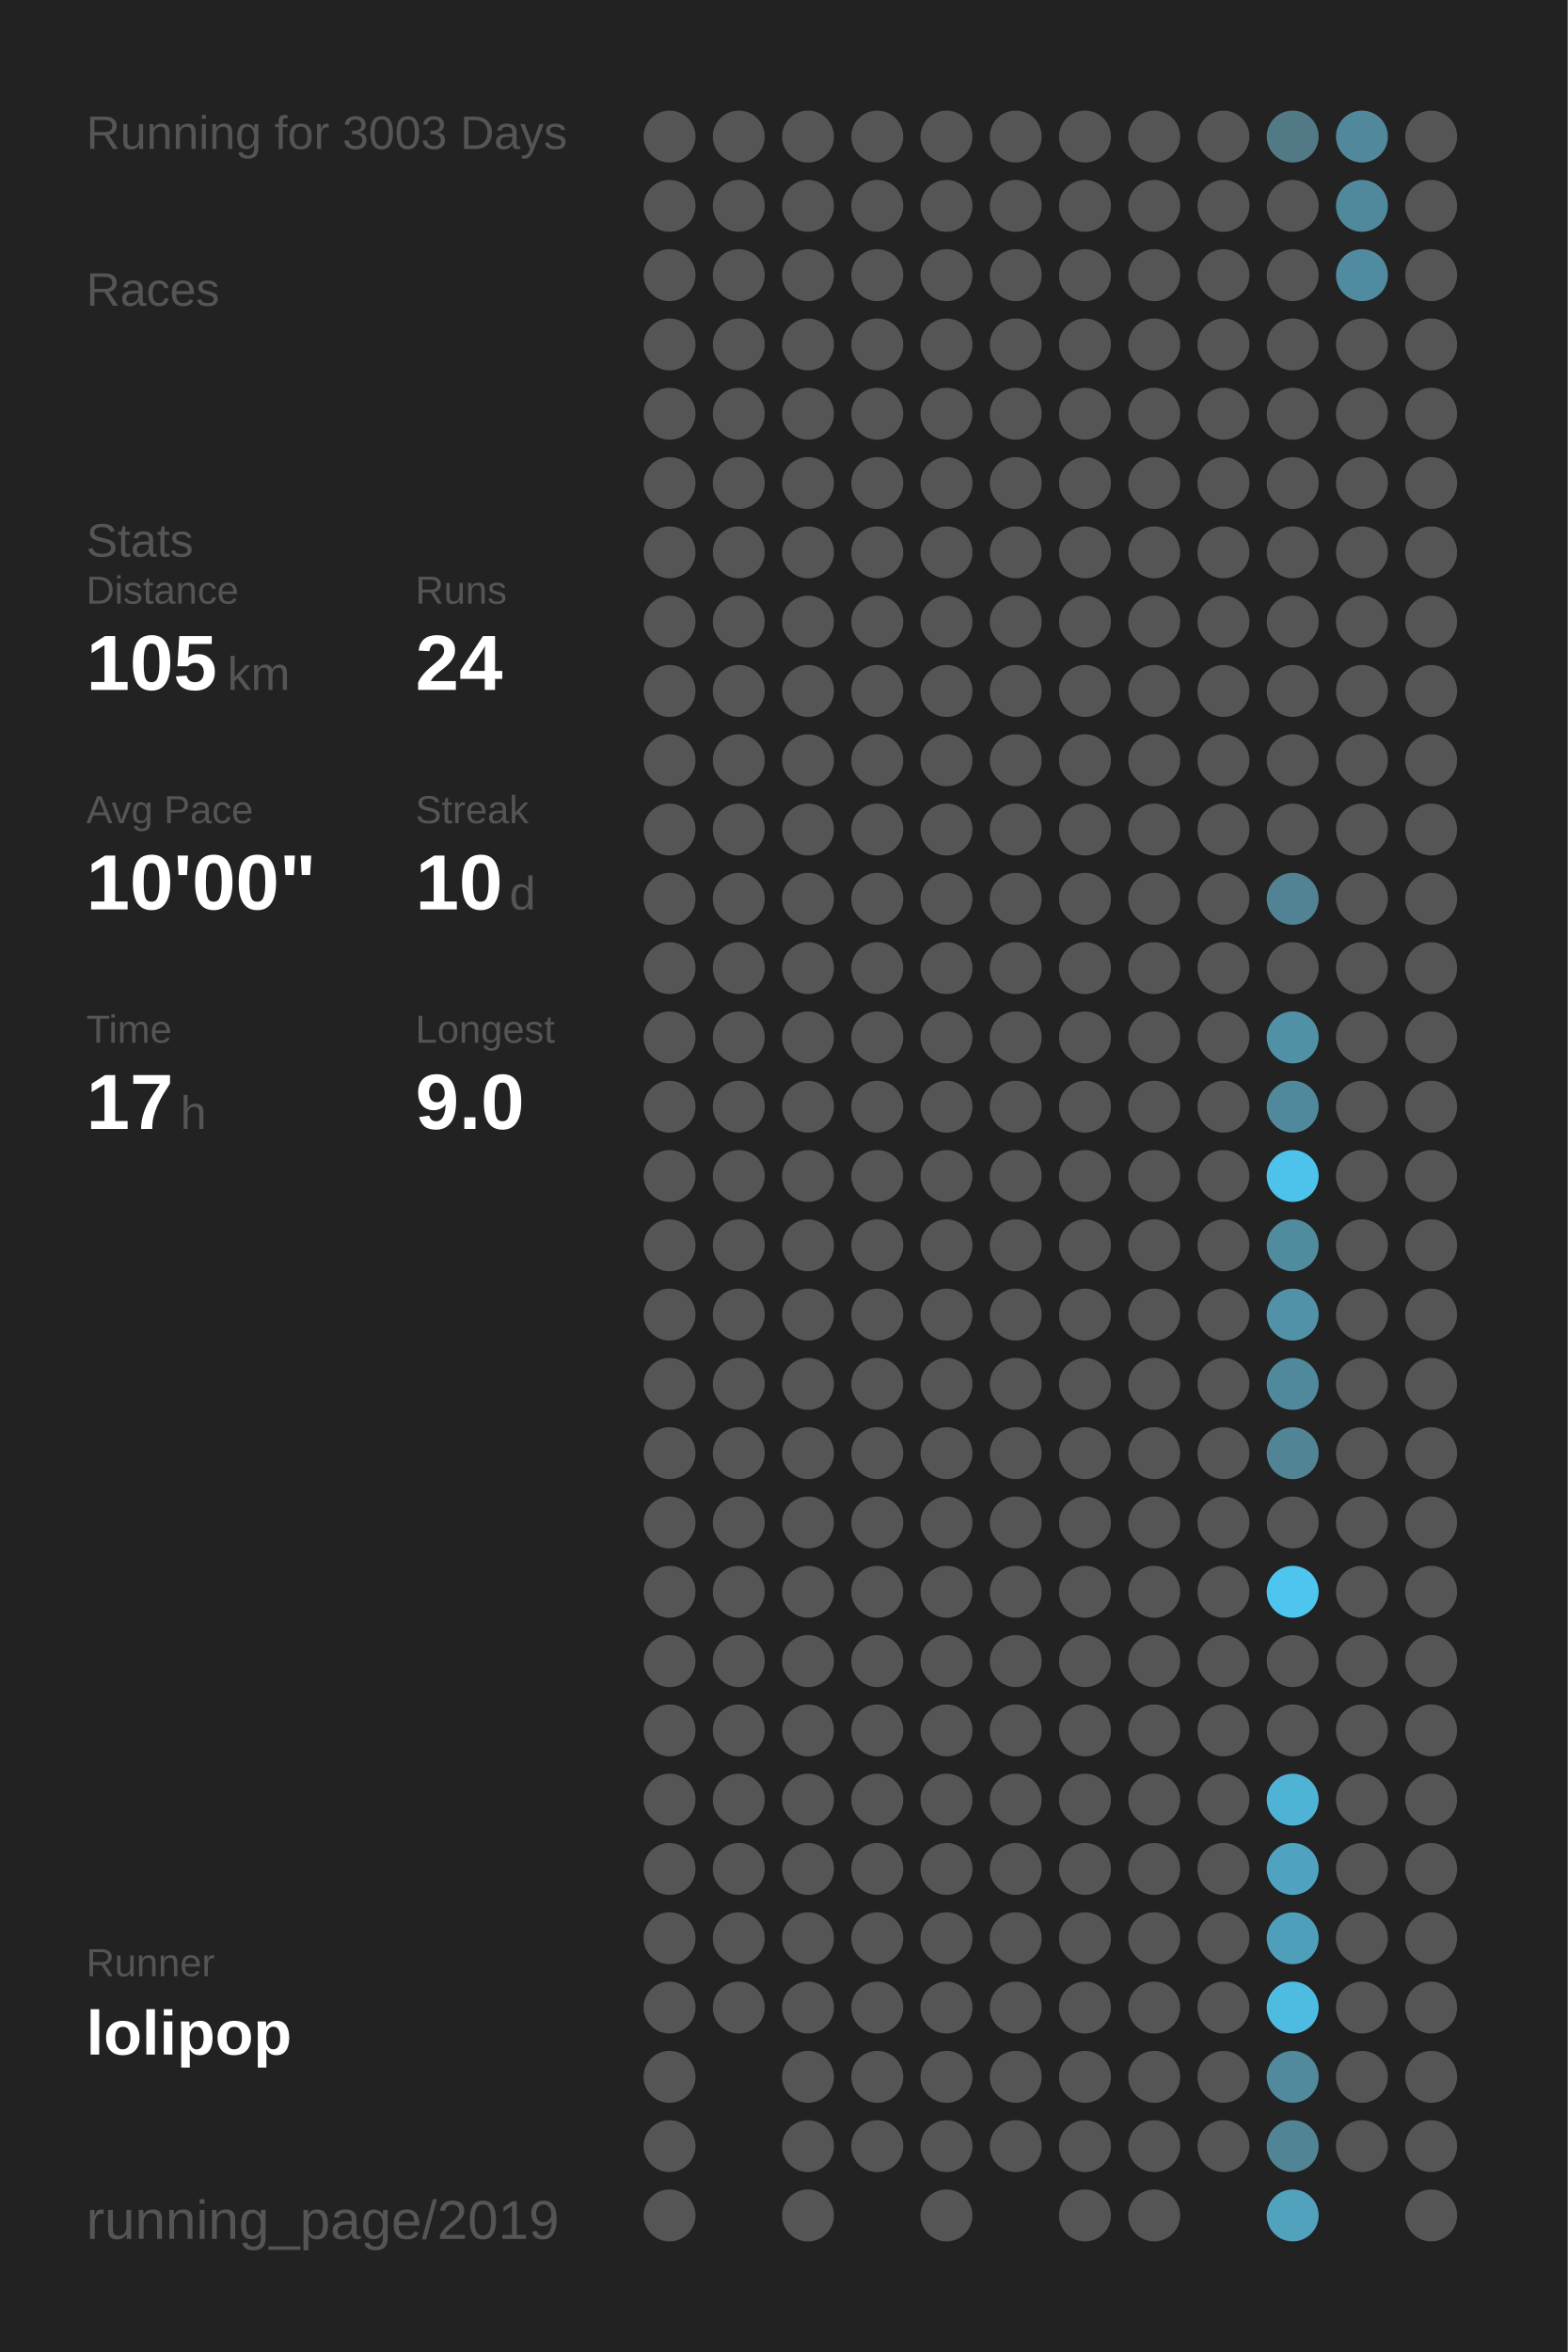
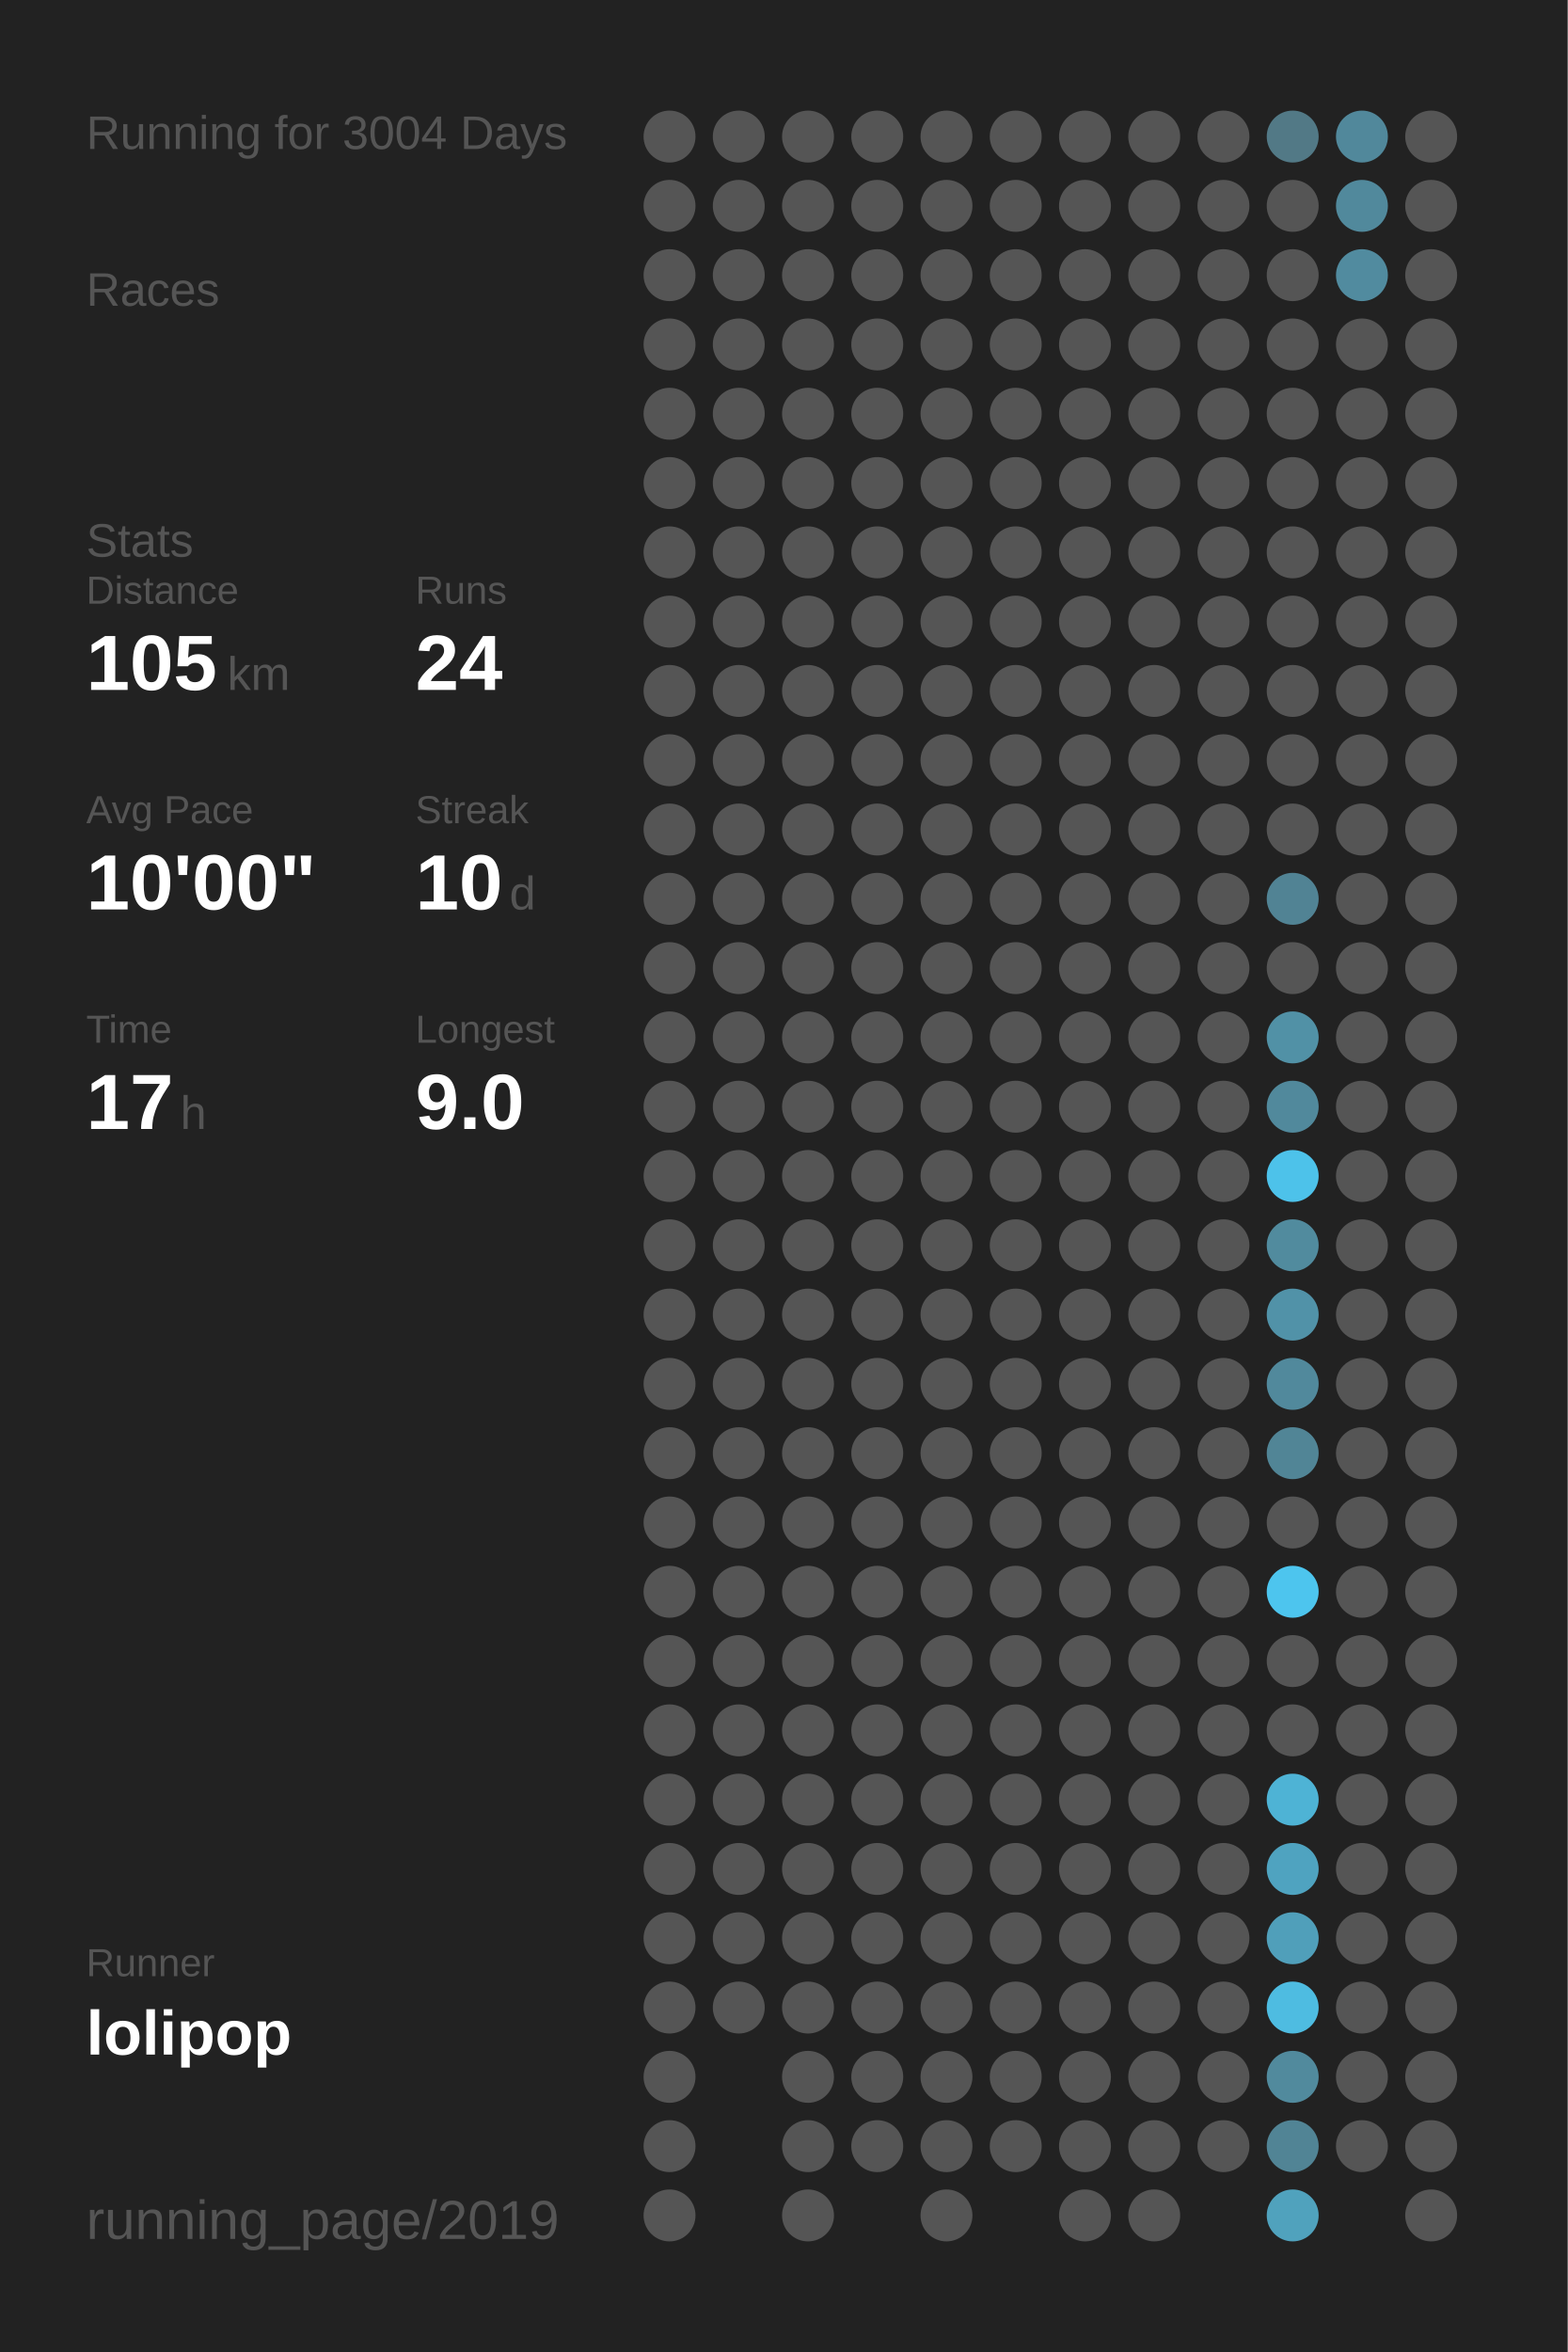
<svg xmlns="http://www.w3.org/2000/svg" baseProfile="full" height="300mm" version="1.1" viewBox="0,0,200,300" width="200mm">
  <defs />
  <rect fill="#222222" height="300" width="200" x="0" y="0" />
-   <text fill="#555555" style="font-size:6px; font-family:Arial;" x="11" y="19">Running for 3003 Days</text>
+   <text fill="#555555" style="font-size:6px; font-family:Arial;" x="11" y="19">Running for 3004 Days</text>
  <text fill="#555555" style="font-size:6px; font-family:Arial;" x="11" y="39">Races</text>
  <text fill="#555555" style="font-size:6px; font-family:Arial;" x="11" y="71">Stats</text>
  <text fill="#555555" style="font-size:5px; font-family:Arial;" x="11" y="77">Distance</text>
  <text fill="#FFFFFF" style="font-size:10px; font-family:Arial; font-weight:bold;" x="11" y="88">105</text>
  <text fill="#555555" style="font-size:6px; font-family:Arial;" x="29" y="88">km</text>
  <text fill="#555555" style="font-size:5px; font-family:Arial;" x="53" y="77">Runs</text>
  <text fill="#FFFFFF" style="font-size:10px; font-family:Arial; font-weight:bold;" x="53" y="88">24</text>
  <text fill="#555555" style="font-size:5px; font-family:Arial;" x="11" y="105">Avg Pace</text>
  <text fill="#FFFFFF" style="font-size:10px; font-family:Arial; font-weight:bold;" x="11" y="116">10'00"</text>
  <text fill="#555555" style="font-size:5px; font-family:Arial;" x="53" y="105">Streak</text>
  <text fill="#FFFFFF" style="font-size:10px; font-family:Arial; font-weight:bold;" x="53" y="116">10</text>
  <text fill="#555555" style="font-size:6px; font-family:Arial;" x="65" y="116">d</text>
  <text fill="#555555" style="font-size:5px; font-family:Arial;" x="11" y="133">Time</text>
  <text fill="#FFFFFF" style="font-size:10px; font-family:Arial; font-weight:bold;" x="11" y="144">17</text>
  <text fill="#555555" style="font-size:6px; font-family:Arial;" x="23" y="144">h</text>
  <text fill="#555555" style="font-size:5px; font-family:Arial;" x="53" y="133">Longest</text>
  <text fill="#FFFFFF" style="font-size:10px; font-family:Arial; font-weight:bold;" x="53" y="144">9.0</text>
  <text fill="#555555" style="font-size:5px; font-family:Arial;" x="11" y="252.065">Runner</text>
  <text fill="#FFFFFF" style="font-size:8px; font-family:Arial; font-weight:bold;" x="11" y="262.065">lolipop</text>
  <text fill="#555555" style="font-size:7px; font-family:Arial;" x="11" y="285.581">running_page/2019</text>
  <circle cx="85.417" cy="17.419" fill="#555555" r="3.312" />
  <circle cx="85.417" cy="26.258" fill="#555555" r="3.312" />
  <circle cx="85.417" cy="35.097" fill="#555555" r="3.312" />
  <circle cx="85.417" cy="43.935" fill="#555555" r="3.312" />
  <circle cx="85.417" cy="52.774" fill="#555555" r="3.312" />
  <circle cx="85.417" cy="61.613" fill="#555555" r="3.312" />
  <circle cx="85.417" cy="70.452" fill="#555555" r="3.312" />
  <circle cx="85.417" cy="79.29" fill="#555555" r="3.312" />
  <circle cx="85.417" cy="88.129" fill="#555555" r="3.312" />
  <circle cx="85.417" cy="96.968" fill="#555555" r="3.312" />
  <circle cx="85.417" cy="105.806" fill="#555555" r="3.312" />
  <circle cx="85.417" cy="114.645" fill="#555555" r="3.312" />
  <circle cx="85.417" cy="123.484" fill="#555555" r="3.312" />
  <circle cx="85.417" cy="132.323" fill="#555555" r="3.312" />
  <circle cx="85.417" cy="141.161" fill="#555555" r="3.312" />
  <circle cx="85.417" cy="150" fill="#555555" r="3.312" />
  <circle cx="85.417" cy="158.839" fill="#555555" r="3.312" />
  <circle cx="85.417" cy="167.677" fill="#555555" r="3.312" />
  <circle cx="85.417" cy="176.516" fill="#555555" r="3.312" />
  <circle cx="85.417" cy="185.355" fill="#555555" r="3.312" />
  <circle cx="85.417" cy="194.194" fill="#555555" r="3.312" />
  <circle cx="85.417" cy="203.032" fill="#555555" r="3.312" />
  <circle cx="85.417" cy="211.871" fill="#555555" r="3.312" />
  <circle cx="85.417" cy="220.71" fill="#555555" r="3.312" />
  <circle cx="85.417" cy="229.548" fill="#555555" r="3.312" />
  <circle cx="85.417" cy="238.387" fill="#555555" r="3.312" />
  <circle cx="85.417" cy="247.226" fill="#555555" r="3.312" />
  <circle cx="85.417" cy="256.065" fill="#555555" r="3.312" />
  <circle cx="85.417" cy="264.903" fill="#555555" r="3.312" />
  <circle cx="85.417" cy="273.742" fill="#555555" r="3.312" />
  <circle cx="85.417" cy="282.581" fill="#555555" r="3.312" />
  <circle cx="94.25" cy="17.419" fill="#555555" r="3.312" />
  <circle cx="94.25" cy="26.258" fill="#555555" r="3.312" />
  <circle cx="94.25" cy="35.097" fill="#555555" r="3.312" />
  <circle cx="94.25" cy="43.935" fill="#555555" r="3.312" />
  <circle cx="94.25" cy="52.774" fill="#555555" r="3.312" />
  <circle cx="94.25" cy="61.613" fill="#555555" r="3.312" />
  <circle cx="94.25" cy="70.452" fill="#555555" r="3.312" />
  <circle cx="94.25" cy="79.29" fill="#555555" r="3.312" />
  <circle cx="94.25" cy="88.129" fill="#555555" r="3.312" />
  <circle cx="94.25" cy="96.968" fill="#555555" r="3.312" />
  <circle cx="94.25" cy="105.806" fill="#555555" r="3.312" />
  <circle cx="94.25" cy="114.645" fill="#555555" r="3.312" />
  <circle cx="94.25" cy="123.484" fill="#555555" r="3.312" />
  <circle cx="94.25" cy="132.323" fill="#555555" r="3.312" />
  <circle cx="94.25" cy="141.161" fill="#555555" r="3.312" />
  <circle cx="94.25" cy="150" fill="#555555" r="3.312" />
  <circle cx="94.25" cy="158.839" fill="#555555" r="3.312" />
  <circle cx="94.25" cy="167.677" fill="#555555" r="3.312" />
  <circle cx="94.25" cy="176.516" fill="#555555" r="3.312" />
  <circle cx="94.25" cy="185.355" fill="#555555" r="3.312" />
  <circle cx="94.25" cy="194.194" fill="#555555" r="3.312" />
  <circle cx="94.25" cy="203.032" fill="#555555" r="3.312" />
  <circle cx="94.25" cy="211.871" fill="#555555" r="3.312" />
  <circle cx="94.25" cy="220.71" fill="#555555" r="3.312" />
  <circle cx="94.25" cy="229.548" fill="#555555" r="3.312" />
  <circle cx="94.25" cy="238.387" fill="#555555" r="3.312" />
  <circle cx="94.25" cy="247.226" fill="#555555" r="3.312" />
  <circle cx="94.25" cy="256.065" fill="#555555" r="3.312" />
  <circle cx="103.083" cy="17.419" fill="#555555" r="3.312" />
  <circle cx="103.083" cy="26.258" fill="#555555" r="3.312" />
  <circle cx="103.083" cy="35.097" fill="#555555" r="3.312" />
  <circle cx="103.083" cy="43.935" fill="#555555" r="3.312" />
  <circle cx="103.083" cy="52.774" fill="#555555" r="3.312" />
  <circle cx="103.083" cy="61.613" fill="#555555" r="3.312" />
  <circle cx="103.083" cy="70.452" fill="#555555" r="3.312" />
  <circle cx="103.083" cy="79.29" fill="#555555" r="3.312" />
  <circle cx="103.083" cy="88.129" fill="#555555" r="3.312" />
  <circle cx="103.083" cy="96.968" fill="#555555" r="3.312" />
  <circle cx="103.083" cy="105.806" fill="#555555" r="3.312" />
  <circle cx="103.083" cy="114.645" fill="#555555" r="3.312" />
  <circle cx="103.083" cy="123.484" fill="#555555" r="3.312" />
  <circle cx="103.083" cy="132.323" fill="#555555" r="3.312" />
  <circle cx="103.083" cy="141.161" fill="#555555" r="3.312" />
  <circle cx="103.083" cy="150" fill="#555555" r="3.312" />
  <circle cx="103.083" cy="158.839" fill="#555555" r="3.312" />
  <circle cx="103.083" cy="167.677" fill="#555555" r="3.312" />
  <circle cx="103.083" cy="176.516" fill="#555555" r="3.312" />
  <circle cx="103.083" cy="185.355" fill="#555555" r="3.312" />
  <circle cx="103.083" cy="194.194" fill="#555555" r="3.312" />
  <circle cx="103.083" cy="203.032" fill="#555555" r="3.312" />
  <circle cx="103.083" cy="211.871" fill="#555555" r="3.312" />
  <circle cx="103.083" cy="220.71" fill="#555555" r="3.312" />
  <circle cx="103.083" cy="229.548" fill="#555555" r="3.312" />
  <circle cx="103.083" cy="238.387" fill="#555555" r="3.312" />
  <circle cx="103.083" cy="247.226" fill="#555555" r="3.312" />
  <circle cx="103.083" cy="256.065" fill="#555555" r="3.312" />
  <circle cx="103.083" cy="264.903" fill="#555555" r="3.312" />
  <circle cx="103.083" cy="273.742" fill="#555555" r="3.312" />
  <circle cx="103.083" cy="282.581" fill="#555555" r="3.312" />
  <circle cx="111.917" cy="17.419" fill="#555555" r="3.312" />
  <circle cx="111.917" cy="26.258" fill="#555555" r="3.312" />
  <circle cx="111.917" cy="35.097" fill="#555555" r="3.312" />
  <circle cx="111.917" cy="43.935" fill="#555555" r="3.312" />
  <circle cx="111.917" cy="52.774" fill="#555555" r="3.312" />
  <circle cx="111.917" cy="61.613" fill="#555555" r="3.312" />
  <circle cx="111.917" cy="70.452" fill="#555555" r="3.312" />
  <circle cx="111.917" cy="79.29" fill="#555555" r="3.312" />
  <circle cx="111.917" cy="88.129" fill="#555555" r="3.312" />
  <circle cx="111.917" cy="96.968" fill="#555555" r="3.312" />
  <circle cx="111.917" cy="105.806" fill="#555555" r="3.312" />
  <circle cx="111.917" cy="114.645" fill="#555555" r="3.312" />
  <circle cx="111.917" cy="123.484" fill="#555555" r="3.312" />
  <circle cx="111.917" cy="132.323" fill="#555555" r="3.312" />
  <circle cx="111.917" cy="141.161" fill="#555555" r="3.312" />
  <circle cx="111.917" cy="150" fill="#555555" r="3.312" />
  <circle cx="111.917" cy="158.839" fill="#555555" r="3.312" />
  <circle cx="111.917" cy="167.677" fill="#555555" r="3.312" />
  <circle cx="111.917" cy="176.516" fill="#555555" r="3.312" />
  <circle cx="111.917" cy="185.355" fill="#555555" r="3.312" />
  <circle cx="111.917" cy="194.194" fill="#555555" r="3.312" />
  <circle cx="111.917" cy="203.032" fill="#555555" r="3.312" />
  <circle cx="111.917" cy="211.871" fill="#555555" r="3.312" />
  <circle cx="111.917" cy="220.71" fill="#555555" r="3.312" />
  <circle cx="111.917" cy="229.548" fill="#555555" r="3.312" />
  <circle cx="111.917" cy="238.387" fill="#555555" r="3.312" />
  <circle cx="111.917" cy="247.226" fill="#555555" r="3.312" />
  <circle cx="111.917" cy="256.065" fill="#555555" r="3.312" />
  <circle cx="111.917" cy="264.903" fill="#555555" r="3.312" />
  <circle cx="111.917" cy="273.742" fill="#555555" r="3.312" />
  <circle cx="120.75" cy="17.419" fill="#555555" r="3.312" />
  <circle cx="120.75" cy="26.258" fill="#555555" r="3.312" />
  <circle cx="120.75" cy="35.097" fill="#555555" r="3.312" />
  <circle cx="120.75" cy="43.935" fill="#555555" r="3.312" />
  <circle cx="120.75" cy="52.774" fill="#555555" r="3.312" />
  <circle cx="120.75" cy="61.613" fill="#555555" r="3.312" />
  <circle cx="120.75" cy="70.452" fill="#555555" r="3.312" />
  <circle cx="120.75" cy="79.29" fill="#555555" r="3.312" />
  <circle cx="120.75" cy="88.129" fill="#555555" r="3.312" />
  <circle cx="120.75" cy="96.968" fill="#555555" r="3.312" />
  <circle cx="120.75" cy="105.806" fill="#555555" r="3.312" />
  <circle cx="120.75" cy="114.645" fill="#555555" r="3.312" />
  <circle cx="120.75" cy="123.484" fill="#555555" r="3.312" />
  <circle cx="120.75" cy="132.323" fill="#555555" r="3.312" />
  <circle cx="120.75" cy="141.161" fill="#555555" r="3.312" />
  <circle cx="120.75" cy="150" fill="#555555" r="3.312" />
  <circle cx="120.75" cy="158.839" fill="#555555" r="3.312" />
  <circle cx="120.75" cy="167.677" fill="#555555" r="3.312" />
  <circle cx="120.75" cy="176.516" fill="#555555" r="3.312" />
  <circle cx="120.75" cy="185.355" fill="#555555" r="3.312" />
  <circle cx="120.75" cy="194.194" fill="#555555" r="3.312" />
  <circle cx="120.75" cy="203.032" fill="#555555" r="3.312" />
  <circle cx="120.75" cy="211.871" fill="#555555" r="3.312" />
  <circle cx="120.75" cy="220.71" fill="#555555" r="3.312" />
  <circle cx="120.75" cy="229.548" fill="#555555" r="3.312" />
  <circle cx="120.75" cy="238.387" fill="#555555" r="3.312" />
  <circle cx="120.75" cy="247.226" fill="#555555" r="3.312" />
  <circle cx="120.75" cy="256.065" fill="#555555" r="3.312" />
  <circle cx="120.75" cy="264.903" fill="#555555" r="3.312" />
  <circle cx="120.75" cy="273.742" fill="#555555" r="3.312" />
  <circle cx="120.75" cy="282.581" fill="#555555" r="3.312" />
  <circle cx="129.583" cy="17.419" fill="#555555" r="3.312" />
  <circle cx="129.583" cy="26.258" fill="#555555" r="3.312" />
  <circle cx="129.583" cy="35.097" fill="#555555" r="3.312" />
  <circle cx="129.583" cy="43.935" fill="#555555" r="3.312" />
  <circle cx="129.583" cy="52.774" fill="#555555" r="3.312" />
  <circle cx="129.583" cy="61.613" fill="#555555" r="3.312" />
  <circle cx="129.583" cy="70.452" fill="#555555" r="3.312" />
  <circle cx="129.583" cy="79.29" fill="#555555" r="3.312" />
  <circle cx="129.583" cy="88.129" fill="#555555" r="3.312" />
  <circle cx="129.583" cy="96.968" fill="#555555" r="3.312" />
  <circle cx="129.583" cy="105.806" fill="#555555" r="3.312" />
  <circle cx="129.583" cy="114.645" fill="#555555" r="3.312" />
  <circle cx="129.583" cy="123.484" fill="#555555" r="3.312" />
  <circle cx="129.583" cy="132.323" fill="#555555" r="3.312" />
  <circle cx="129.583" cy="141.161" fill="#555555" r="3.312" />
  <circle cx="129.583" cy="150" fill="#555555" r="3.312" />
  <circle cx="129.583" cy="158.839" fill="#555555" r="3.312" />
  <circle cx="129.583" cy="167.677" fill="#555555" r="3.312" />
  <circle cx="129.583" cy="176.516" fill="#555555" r="3.312" />
  <circle cx="129.583" cy="185.355" fill="#555555" r="3.312" />
  <circle cx="129.583" cy="194.194" fill="#555555" r="3.312" />
  <circle cx="129.583" cy="203.032" fill="#555555" r="3.312" />
  <circle cx="129.583" cy="211.871" fill="#555555" r="3.312" />
  <circle cx="129.583" cy="220.71" fill="#555555" r="3.312" />
  <circle cx="129.583" cy="229.548" fill="#555555" r="3.312" />
  <circle cx="129.583" cy="238.387" fill="#555555" r="3.312" />
  <circle cx="129.583" cy="247.226" fill="#555555" r="3.312" />
  <circle cx="129.583" cy="256.065" fill="#555555" r="3.312" />
  <circle cx="129.583" cy="264.903" fill="#555555" r="3.312" />
  <circle cx="129.583" cy="273.742" fill="#555555" r="3.312" />
  <circle cx="138.417" cy="17.419" fill="#555555" r="3.312" />
  <circle cx="138.417" cy="26.258" fill="#555555" r="3.312" />
  <circle cx="138.417" cy="35.097" fill="#555555" r="3.312" />
  <circle cx="138.417" cy="43.935" fill="#555555" r="3.312" />
  <circle cx="138.417" cy="52.774" fill="#555555" r="3.312" />
  <circle cx="138.417" cy="61.613" fill="#555555" r="3.312" />
  <circle cx="138.417" cy="70.452" fill="#555555" r="3.312" />
  <circle cx="138.417" cy="79.29" fill="#555555" r="3.312" />
  <circle cx="138.417" cy="88.129" fill="#555555" r="3.312" />
  <circle cx="138.417" cy="96.968" fill="#555555" r="3.312" />
  <circle cx="138.417" cy="105.806" fill="#555555" r="3.312" />
  <circle cx="138.417" cy="114.645" fill="#555555" r="3.312" />
  <circle cx="138.417" cy="123.484" fill="#555555" r="3.312" />
  <circle cx="138.417" cy="132.323" fill="#555555" r="3.312" />
  <circle cx="138.417" cy="141.161" fill="#555555" r="3.312" />
  <circle cx="138.417" cy="150" fill="#555555" r="3.312" />
  <circle cx="138.417" cy="158.839" fill="#555555" r="3.312" />
  <circle cx="138.417" cy="167.677" fill="#555555" r="3.312" />
  <circle cx="138.417" cy="176.516" fill="#555555" r="3.312" />
  <circle cx="138.417" cy="185.355" fill="#555555" r="3.312" />
  <circle cx="138.417" cy="194.194" fill="#555555" r="3.312" />
  <circle cx="138.417" cy="203.032" fill="#555555" r="3.312" />
  <circle cx="138.417" cy="211.871" fill="#555555" r="3.312" />
  <circle cx="138.417" cy="220.71" fill="#555555" r="3.312" />
  <circle cx="138.417" cy="229.548" fill="#555555" r="3.312" />
  <circle cx="138.417" cy="238.387" fill="#555555" r="3.312" />
  <circle cx="138.417" cy="247.226" fill="#555555" r="3.312" />
  <circle cx="138.417" cy="256.065" fill="#555555" r="3.312" />
  <circle cx="138.417" cy="264.903" fill="#555555" r="3.312" />
  <circle cx="138.417" cy="273.742" fill="#555555" r="3.312" />
  <circle cx="138.417" cy="282.581" fill="#555555" r="3.312" />
  <circle cx="147.25" cy="17.419" fill="#555555" r="3.312" />
  <circle cx="147.25" cy="26.258" fill="#555555" r="3.312" />
  <circle cx="147.25" cy="35.097" fill="#555555" r="3.312" />
  <circle cx="147.25" cy="43.935" fill="#555555" r="3.312" />
  <circle cx="147.25" cy="52.774" fill="#555555" r="3.312" />
  <circle cx="147.25" cy="61.613" fill="#555555" r="3.312" />
  <circle cx="147.25" cy="70.452" fill="#555555" r="3.312" />
  <circle cx="147.25" cy="79.29" fill="#555555" r="3.312" />
  <circle cx="147.25" cy="88.129" fill="#555555" r="3.312" />
  <circle cx="147.25" cy="96.968" fill="#555555" r="3.312" />
  <circle cx="147.25" cy="105.806" fill="#555555" r="3.312" />
  <circle cx="147.25" cy="114.645" fill="#555555" r="3.312" />
  <circle cx="147.25" cy="123.484" fill="#555555" r="3.312" />
  <circle cx="147.25" cy="132.323" fill="#555555" r="3.312" />
  <circle cx="147.25" cy="141.161" fill="#555555" r="3.312" />
  <circle cx="147.25" cy="150" fill="#555555" r="3.312" />
  <circle cx="147.25" cy="158.839" fill="#555555" r="3.312" />
  <circle cx="147.25" cy="167.677" fill="#555555" r="3.312" />
  <circle cx="147.25" cy="176.516" fill="#555555" r="3.312" />
  <circle cx="147.25" cy="185.355" fill="#555555" r="3.312" />
  <circle cx="147.25" cy="194.194" fill="#555555" r="3.312" />
  <circle cx="147.25" cy="203.032" fill="#555555" r="3.312" />
  <circle cx="147.25" cy="211.871" fill="#555555" r="3.312" />
  <circle cx="147.25" cy="220.71" fill="#555555" r="3.312" />
  <circle cx="147.25" cy="229.548" fill="#555555" r="3.312" />
  <circle cx="147.25" cy="238.387" fill="#555555" r="3.312" />
  <circle cx="147.25" cy="247.226" fill="#555555" r="3.312" />
  <circle cx="147.25" cy="256.065" fill="#555555" r="3.312" />
  <circle cx="147.25" cy="264.903" fill="#555555" r="3.312" />
  <circle cx="147.25" cy="273.742" fill="#555555" r="3.312" />
  <circle cx="147.25" cy="282.581" fill="#555555" r="3.312" />
  <circle cx="156.083" cy="17.419" fill="#555555" r="3.312" />
  <circle cx="156.083" cy="26.258" fill="#555555" r="3.312" />
  <circle cx="156.083" cy="35.097" fill="#555555" r="3.312" />
  <circle cx="156.083" cy="43.935" fill="#555555" r="3.312" />
  <circle cx="156.083" cy="52.774" fill="#555555" r="3.312" />
  <circle cx="156.083" cy="61.613" fill="#555555" r="3.312" />
  <circle cx="156.083" cy="70.452" fill="#555555" r="3.312" />
  <circle cx="156.083" cy="79.29" fill="#555555" r="3.312" />
  <circle cx="156.083" cy="88.129" fill="#555555" r="3.312" />
  <circle cx="156.083" cy="96.968" fill="#555555" r="3.312" />
  <circle cx="156.083" cy="105.806" fill="#555555" r="3.312" />
  <circle cx="156.083" cy="114.645" fill="#555555" r="3.312" />
  <circle cx="156.083" cy="123.484" fill="#555555" r="3.312" />
  <circle cx="156.083" cy="132.323" fill="#555555" r="3.312" />
  <circle cx="156.083" cy="141.161" fill="#555555" r="3.312" />
  <circle cx="156.083" cy="150" fill="#555555" r="3.312" />
  <circle cx="156.083" cy="158.839" fill="#555555" r="3.312" />
  <circle cx="156.083" cy="167.677" fill="#555555" r="3.312" />
  <circle cx="156.083" cy="176.516" fill="#555555" r="3.312" />
  <circle cx="156.083" cy="185.355" fill="#555555" r="3.312" />
  <circle cx="156.083" cy="194.194" fill="#555555" r="3.312" />
  <circle cx="156.083" cy="203.032" fill="#555555" r="3.312" />
  <circle cx="156.083" cy="211.871" fill="#555555" r="3.312" />
  <circle cx="156.083" cy="220.71" fill="#555555" r="3.312" />
  <circle cx="156.083" cy="229.548" fill="#555555" r="3.312" />
  <circle cx="156.083" cy="238.387" fill="#555555" r="3.312" />
  <circle cx="156.083" cy="247.226" fill="#555555" r="3.312" />
  <circle cx="156.083" cy="256.065" fill="#555555" r="3.312" />
  <circle cx="156.083" cy="264.903" fill="#555555" r="3.312" />
  <circle cx="156.083" cy="273.742" fill="#555555" r="3.312" />
  <circle cx="164.917" cy="17.419" fill="#527986" r="3.312" />
  <circle cx="164.917" cy="26.258" fill="#555555" r="3.312" />
  <circle cx="164.917" cy="35.097" fill="#555555" r="3.312" />
  <circle cx="164.917" cy="43.935" fill="#555555" r="3.312" />
  <circle cx="164.917" cy="52.774" fill="#555555" r="3.312" />
  <circle cx="164.917" cy="61.613" fill="#555555" r="3.312" />
  <circle cx="164.917" cy="70.452" fill="#555555" r="3.312" />
  <circle cx="164.917" cy="79.29" fill="#555555" r="3.312" />
  <circle cx="164.917" cy="88.129" fill="#555555" r="3.312" />
  <circle cx="164.917" cy="96.968" fill="#555555" r="3.312" />
  <circle cx="164.917" cy="105.806" fill="#555555" r="3.312" />
  <circle cx="164.917" cy="114.645" fill="#518394" r="3.312" />
  <circle cx="164.917" cy="123.484" fill="#555555" r="3.312" />
  <circle cx="164.917" cy="132.323" fill="#5191a6" r="3.312" />
  <circle cx="164.917" cy="141.161" fill="#51899c" r="3.312" />
  <circle cx="164.917" cy="150" fill="#4dc2ea" r="3.312" />
  <circle cx="164.917" cy="158.839" fill="#518b9e" r="3.312" />
  <circle cx="164.917" cy="167.677" fill="#5192a8" r="3.312" />
  <circle cx="164.917" cy="176.516" fill="#51899c" r="3.312" />
  <circle cx="164.917" cy="185.355" fill="#518596" r="3.312" />
  <circle cx="164.917" cy="194.194" fill="#555555" r="3.312" />
  <circle cx="164.917" cy="203.032" fill="#4dc5ee" r="3.312" />
  <circle cx="164.917" cy="211.871" fill="#555555" r="3.312" />
  <circle cx="164.917" cy="220.71" fill="#555555" r="3.312" />
  <circle cx="164.917" cy="229.548" fill="#4eb3d5" r="3.312" />
  <circle cx="164.917" cy="238.387" fill="#4fa3c0" r="3.312" />
  <circle cx="164.917" cy="247.226" fill="#509fba" r="3.312" />
  <circle cx="164.917" cy="256.065" fill="#4ebce1" r="3.312" />
  <circle cx="164.917" cy="264.903" fill="#518a9d" r="3.312" />
  <circle cx="164.917" cy="273.742" fill="#518495" r="3.312" />
  <circle cx="164.917" cy="282.581" fill="#50a2bd" r="3.312" />
  <circle cx="173.75" cy="17.419" fill="#51889b" r="3.312" />
  <circle cx="173.75" cy="26.258" fill="#51899c" r="3.312" />
  <circle cx="173.75" cy="35.097" fill="#518b9f" r="3.312" />
  <circle cx="173.75" cy="43.935" fill="#555555" r="3.312" />
  <circle cx="173.75" cy="52.774" fill="#555555" r="3.312" />
  <circle cx="173.75" cy="61.613" fill="#555555" r="3.312" />
  <circle cx="173.75" cy="70.452" fill="#555555" r="3.312" />
  <circle cx="173.75" cy="79.29" fill="#555555" r="3.312" />
  <circle cx="173.75" cy="88.129" fill="#555555" r="3.312" />
  <circle cx="173.75" cy="96.968" fill="#555555" r="3.312" />
  <circle cx="173.75" cy="105.806" fill="#555555" r="3.312" />
  <circle cx="173.75" cy="114.645" fill="#555555" r="3.312" />
  <circle cx="173.75" cy="123.484" fill="#555555" r="3.312" />
  <circle cx="173.75" cy="132.323" fill="#555555" r="3.312" />
  <circle cx="173.75" cy="141.161" fill="#555555" r="3.312" />
  <circle cx="173.75" cy="150" fill="#555555" r="3.312" />
  <circle cx="173.75" cy="158.839" fill="#555555" r="3.312" />
  <circle cx="173.75" cy="167.677" fill="#555555" r="3.312" />
  <circle cx="173.75" cy="176.516" fill="#555555" r="3.312" />
  <circle cx="173.75" cy="185.355" fill="#555555" r="3.312" />
  <circle cx="173.75" cy="194.194" fill="#555555" r="3.312" />
  <circle cx="173.75" cy="203.032" fill="#555555" r="3.312" />
  <circle cx="173.75" cy="211.871" fill="#555555" r="3.312" />
  <circle cx="173.75" cy="220.71" fill="#555555" r="3.312" />
  <circle cx="173.75" cy="229.548" fill="#555555" r="3.312" />
  <circle cx="173.75" cy="238.387" fill="#555555" r="3.312" />
  <circle cx="173.75" cy="247.226" fill="#555555" r="3.312" />
  <circle cx="173.75" cy="256.065" fill="#555555" r="3.312" />
  <circle cx="173.75" cy="264.903" fill="#555555" r="3.312" />
  <circle cx="173.75" cy="273.742" fill="#555555" r="3.312" />
  <circle cx="182.583" cy="17.419" fill="#555555" r="3.312" />
  <circle cx="182.583" cy="26.258" fill="#555555" r="3.312" />
  <circle cx="182.583" cy="35.097" fill="#555555" r="3.312" />
  <circle cx="182.583" cy="43.935" fill="#555555" r="3.312" />
  <circle cx="182.583" cy="52.774" fill="#555555" r="3.312" />
  <circle cx="182.583" cy="61.613" fill="#555555" r="3.312" />
  <circle cx="182.583" cy="70.452" fill="#555555" r="3.312" />
  <circle cx="182.583" cy="79.29" fill="#555555" r="3.312" />
  <circle cx="182.583" cy="88.129" fill="#555555" r="3.312" />
  <circle cx="182.583" cy="96.968" fill="#555555" r="3.312" />
  <circle cx="182.583" cy="105.806" fill="#555555" r="3.312" />
  <circle cx="182.583" cy="114.645" fill="#555555" r="3.312" />
  <circle cx="182.583" cy="123.484" fill="#555555" r="3.312" />
  <circle cx="182.583" cy="132.323" fill="#555555" r="3.312" />
  <circle cx="182.583" cy="141.161" fill="#555555" r="3.312" />
  <circle cx="182.583" cy="150" fill="#555555" r="3.312" />
  <circle cx="182.583" cy="158.839" fill="#555555" r="3.312" />
  <circle cx="182.583" cy="167.677" fill="#555555" r="3.312" />
  <circle cx="182.583" cy="176.516" fill="#555555" r="3.312" />
  <circle cx="182.583" cy="185.355" fill="#555555" r="3.312" />
  <circle cx="182.583" cy="194.194" fill="#555555" r="3.312" />
  <circle cx="182.583" cy="203.032" fill="#555555" r="3.312" />
  <circle cx="182.583" cy="211.871" fill="#555555" r="3.312" />
  <circle cx="182.583" cy="220.71" fill="#555555" r="3.312" />
  <circle cx="182.583" cy="229.548" fill="#555555" r="3.312" />
  <circle cx="182.583" cy="238.387" fill="#555555" r="3.312" />
  <circle cx="182.583" cy="247.226" fill="#555555" r="3.312" />
  <circle cx="182.583" cy="256.065" fill="#555555" r="3.312" />
  <circle cx="182.583" cy="264.903" fill="#555555" r="3.312" />
  <circle cx="182.583" cy="273.742" fill="#555555" r="3.312" />
  <circle cx="182.583" cy="282.581" fill="#555555" r="3.312" />
</svg>
